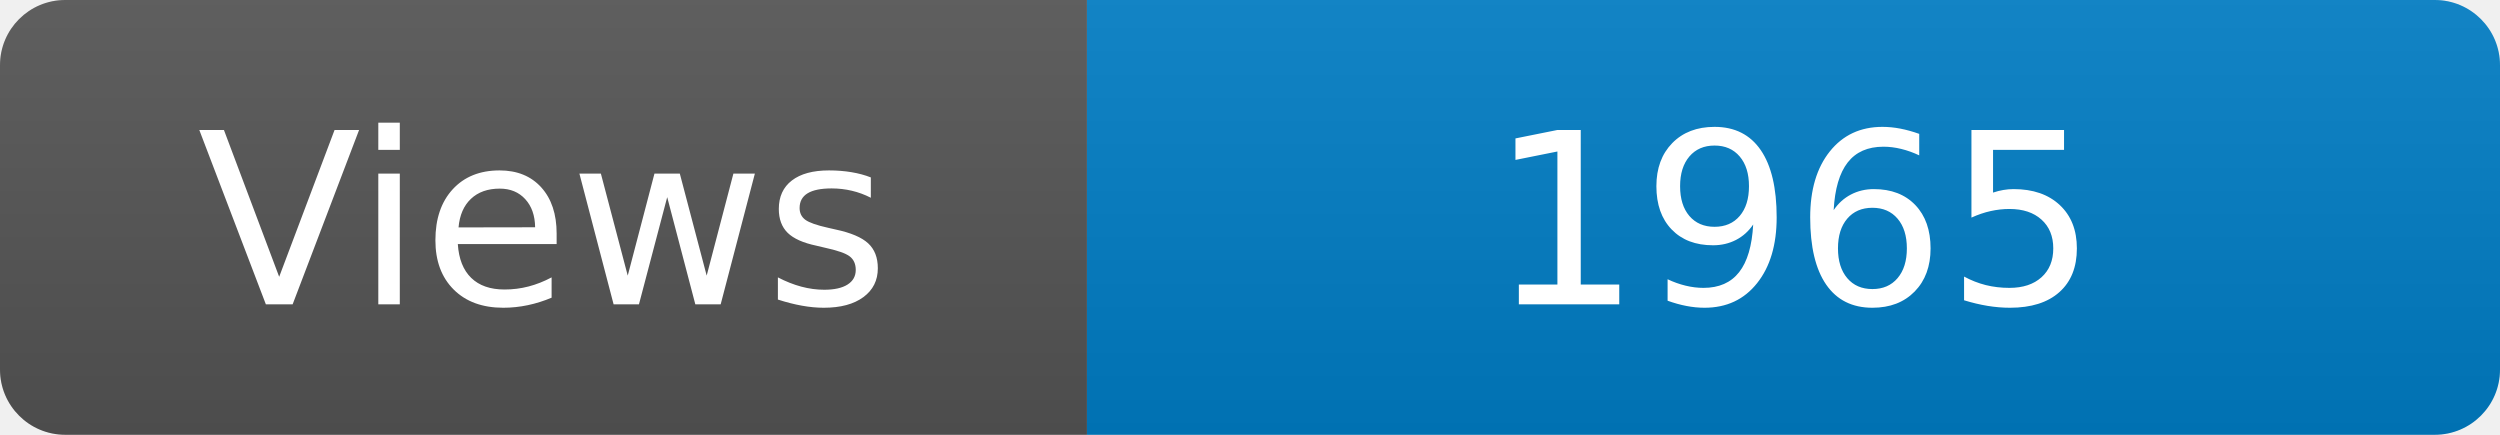
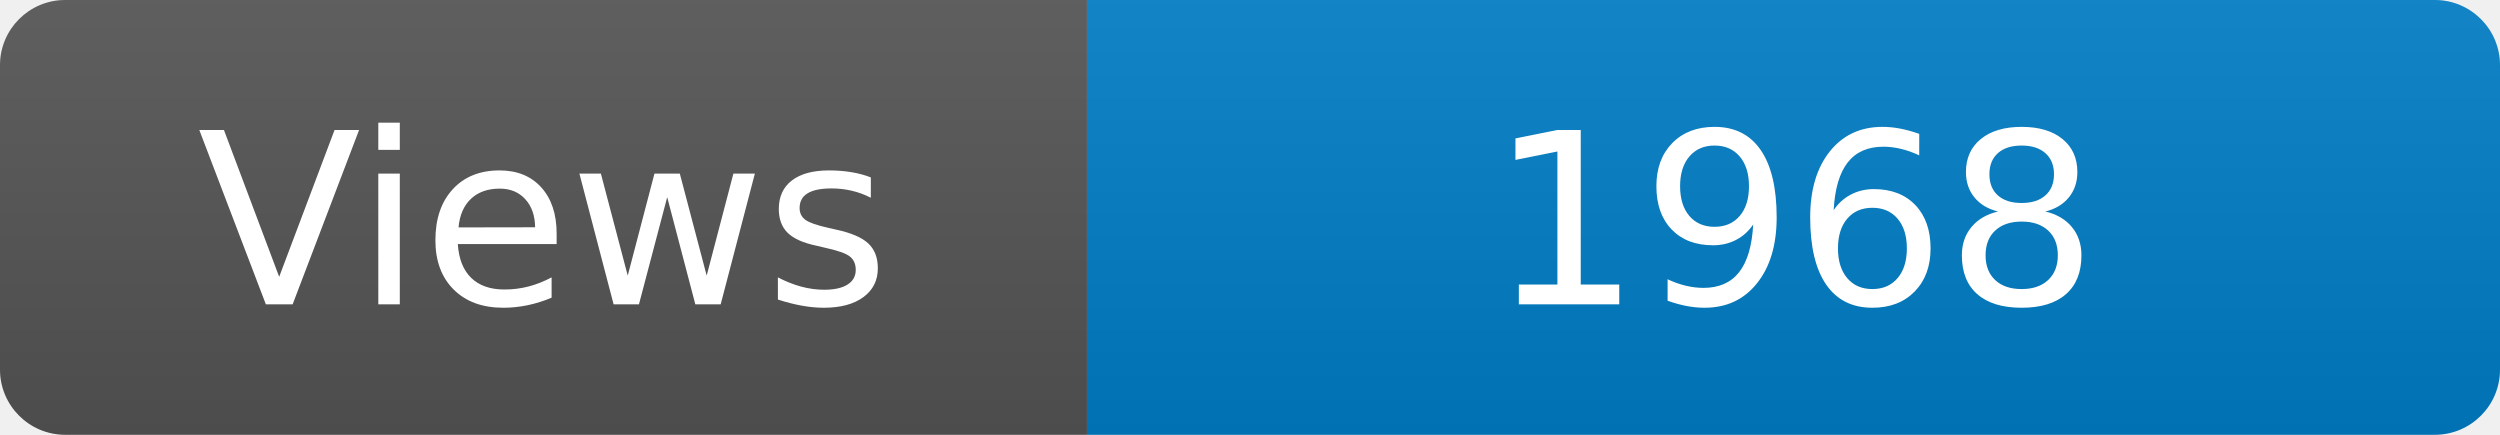
<svg xmlns="http://www.w3.org/2000/svg" width="115" height="20" role="img" aria-label="Maintained?: yes">
  <linearGradient id="s" x2="0" y2="100%">
    <stop offset="0" stop-color="#bbb" stop-opacity=".1" />
    <stop offset="1" stop-opacity=".1" />
  </linearGradient>
  <clipPath id="r">
    <rect width="115" height="20" rx="3" fill="#fff" />
  </clipPath>
  <g clip-path="url(#r)">
    <rect width="50" height="20" fill="#555" />
    <rect x="50" width="160" height="20" fill="#007ec6" />
    <rect width="115" height="20" fill="url(#s)" />
  </g>
  <g fill="#fff" text-anchor="middle" font-family="Verdana,Geneva,DejaVu Sans,sans-serif" font-size="110">
    <text x="250" y="140" transform="scale(.1)" fill="#fff">Views</text>
-     <text x="825" y="140" transform="scale(.1)" fill="#fff">1965</text>
+     <text x="825" y="140" transform="scale(.1)" fill="#fff">1968</text>
  </g>
</svg>
